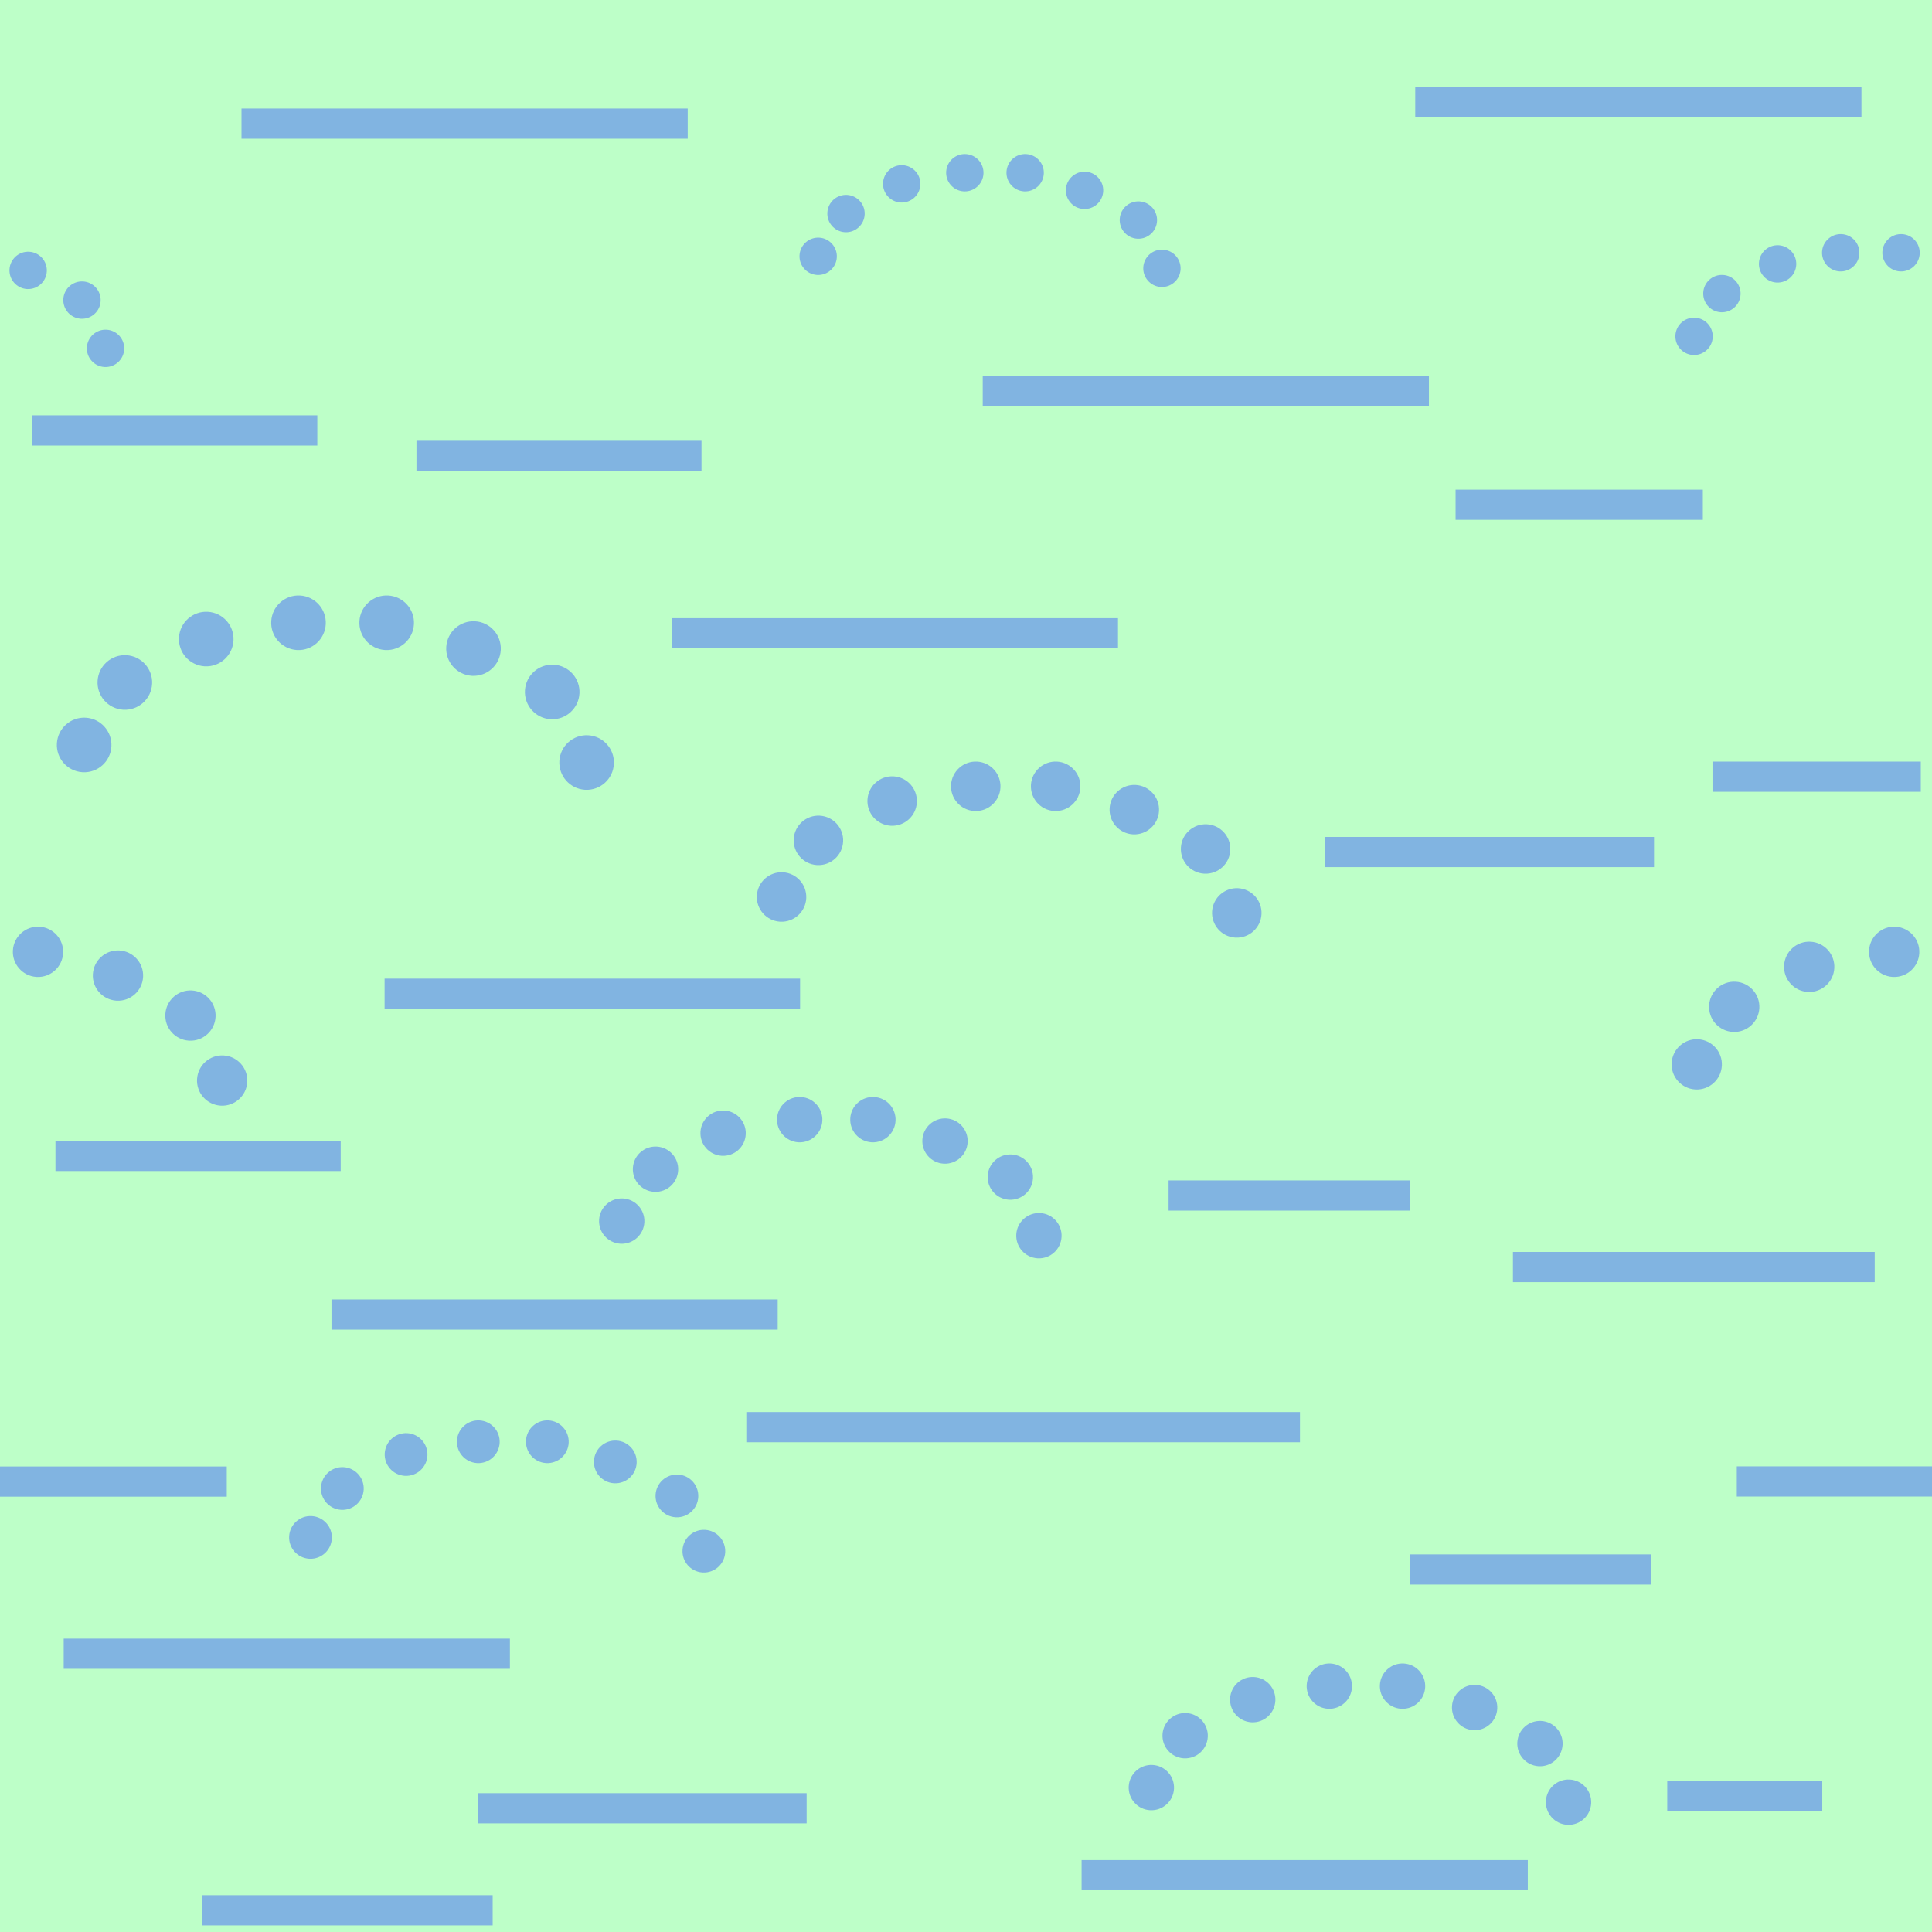
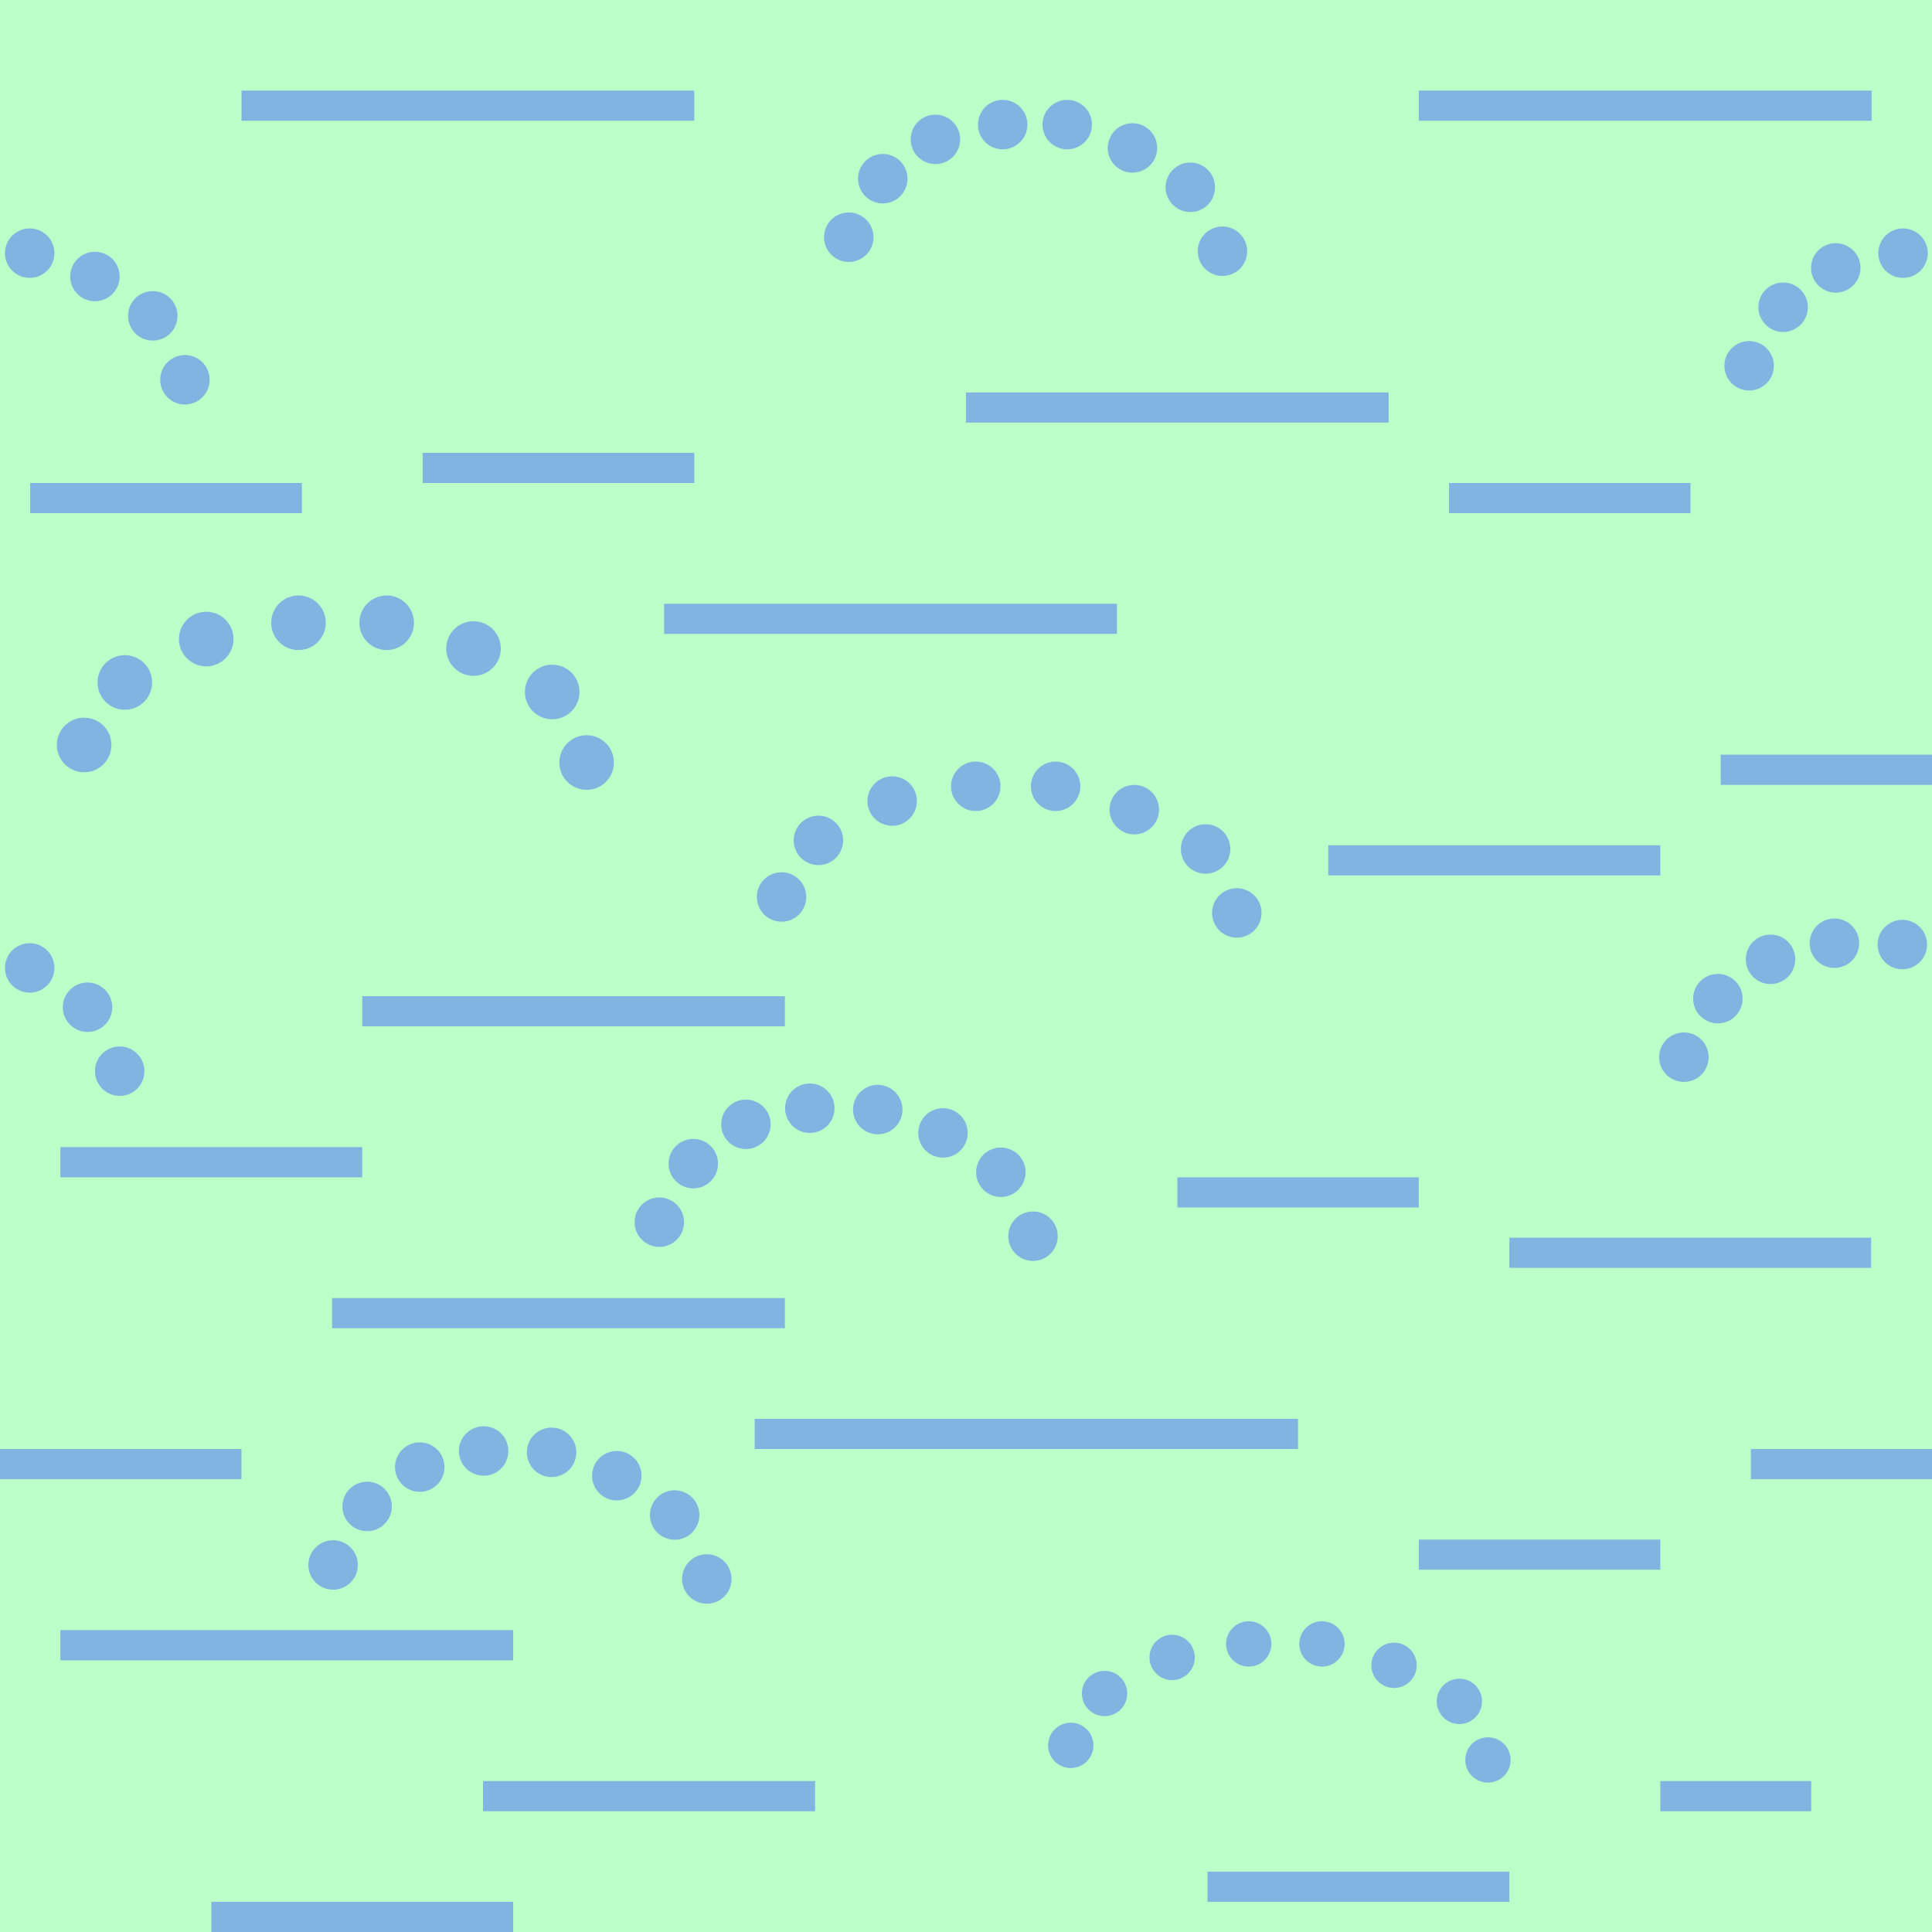
<svg xmlns="http://www.w3.org/2000/svg" version="1.1" id="Слой_1" x="0px" y="0px" width="64" height="64" viewBox="405.306 283.114 64 64" enable-background="new 405.306 283.114 30 30" xml:space="preserve">
  <defs id="defs35" />
  <rect style="opacity:0.409;color:#000000;fill:#5dff79;fill-opacity:1;fill-rule:nonzero;stroke:none;stroke-width:37;marker:none;visibility:visible;display:inline;overflow:visible;enable-background:accumulate" id="rect4173" width="64" height="64" x="405.306" y="283.114" />
-   <rect x="427.56" y="303.592" width="14.781" height="1" id="rect15" style="fill:#81b4e1" />
-   <rect x="437.86" y="295.56" width="14.781" height="1" id="rect15-4" style="fill:#81b4e1" />
-   <rect x="407.416" y="337.396" width="14.781" height="1" id="rect15-41" style="fill:#81b4e1" />
-   <rect x="413.306" y="286.709" width="14.781" height="1" id="rect15-2" style="fill:#81b4e1" />
-   <rect x="416.287" y="326.16" width="14.781" height="1" id="rect15-6" style="fill:#81b4e1" />
-   <rect x="406.375" y="296.873" width="9.442" height="1" id="rect15-45" style="fill:#81b4e1" />
-   <rect x="462.035" y="308.343" width="6.9" height="1" id="rect15-3" style="fill:#81b4e1" />
-   <rect x="418.046" y="315.532" width="13.764" height="1" id="rect15-3-3" style="fill:#81b4e1" />
-   <rect x="455.424" y="324.586" width="11.984" height="1" id="rect15-0" style="fill:#81b4e1" />
-   <rect x="430.029" y="329.89" width="18.34" height="1" id="rect15-0-2" style="fill:#81b4e1" />
-   <rect x="462.84" y="331.689" width="6.645" height="1" id="rect15-0-2-5" style="fill:#81b4e1" />
-   <rect x="452.188" y="286" width="14.781" height="1" id="rect15-41-3" style="fill:#81b4e1" />
-   <rect x="441.135" y="344.731" width="14.781" height="1" id="rect15-41-2" style="fill:#81b4e1" />
-   <rect x="453.524" y="299.334" width="8.191" height="1" id="rect15-3-3-5-2" style="fill:#81b4e1" />
-   <rect x="452.001" y="334.605" width="8.011" height="1" id="rect15-3-3-5-74" style="fill:#81b4e1" />
-   <rect x="407.143" y="320.906" width="9.449" height="1" id="rect15-3-3-5-8" style="fill:#81b4e1" />
-   <rect x="411.997" y="345.895" width="9.629" height="1" id="rect15-3-3-5-4" style="fill:#81b4e1" />
-   <rect x="449.21" y="310.839" width="10.888" height="1" id="rect15-3-3-5-6" style="fill:#81b4e1" />
-   <rect x="405.166" y="331.693" width="7.652" height="1" id="rect15-3-3-5-738" style="fill:#81b4e1" />
-   <rect x="460.536" y="342.12" width="5.135" height="1" id="rect15-3-3-5-3" style="fill:#81b4e1" />
-   <rect x="421.139" y="342.515" width="10.888" height="1" id="rect15-3-3-5-6-1-1" style="fill:#81b4e1" />
-   <rect x="444.017" y="322.217" width="7.996" height="1" id="rect15-3-3-5-6-1-4" style="fill:#81b4e1" />
-   <rect x="419.102" y="297.716" width="9.442" height="1" id="rect15-45-1" style="fill:#81b4e1" />
+   <rect x="427.306" y="303.114" width="15" height="1" id="rect15" style="fill:#81b4e1" />
+   <rect x="437.306" y="296.114" width="14" height="1" id="rect15-4" style="fill:#81b4e1" />
+   <rect x="407.306" y="337.114" width="15" height="1" id="rect15-41" style="fill:#81b4e1" />
+   <rect x="413.306" y="286.114" width="15" height="1" id="rect15-2" style="fill:#81b4e1" />
+   <rect x="416.306" y="326.114" width="15" height="1" id="rect15-6" style="fill:#81b4e1" />
+   <rect x="406.306" y="299.114" width="9" height="1" id="rect15-45" style="fill:#81b4e1" />
+   <rect x="462.306" y="308.114" width="7" height="1" id="rect15-3" style="fill:#81b4e1" />
+   <rect x="417.306" y="316.114" width="14" height="1" id="rect15-3-3" style="fill:#81b4e1" />
+   <rect x="455.306" y="324.114" width="11.984" height="1" id="rect15-0" style="fill:#81b4e1" />
+   <rect x="430.306" y="330.114" width="18" height="1" id="rect15-0-2" style="fill:#81b4e1" />
+   <rect x="463.306" y="331.114" width="6" height="1" id="rect15-0-2-5" style="fill:#81b4e1" />
+   <rect x="452.306" y="286.114" width="15" height="1" id="rect15-41-3" style="fill:#81b4e1" />
+   <rect x="445.306" y="345.114" width="10" height="1" id="rect15-41-2" style="fill:#81b4e1" />
+   <rect x="453.306" y="299.114" width="8" height="1" id="rect15-3-3-5-2" style="fill:#81b4e1" />
+   <rect x="452.306" y="334.114" width="8" height="1" id="rect15-3-3-5-74" style="fill:#81b4e1" />
+   <rect x="407.306" y="321.114" width="10" height="1" id="rect15-3-3-5-8" style="fill:#81b4e1" />
+   <rect x="412.306" y="346.114" width="10" height="1" id="rect15-3-3-5-4" style="fill:#81b4e1" />
+   <rect x="449.306" y="311.114" width="11" height="1" id="rect15-3-3-5-6" style="fill:#81b4e1" />
+   <rect x="405.306" y="331.114" width="8" height="1" id="rect15-3-3-5-738" style="fill:#81b4e1" />
+   <rect x="460.306" y="342.114" width="5" height="1" id="rect15-3-3-5-3" style="fill:#81b4e1" />
+   <rect x="421.306" y="342.114" width="11" height="1" id="rect15-3-3-5-6-1-1" style="fill:#81b4e1" />
+   <rect x="444.308" y="322.114" width="7.996" height="1" id="rect15-3-3-5-6-1-4" style="fill:#81b4e1" />
+   <rect x="419.306" y="298.114" width="9" height="1" id="rect15-45-1" style="fill:#81b4e1" />
  <path style="color:#000000;fill:#81b4e1;fill-opacity:1;fill-rule:nonzero;stroke:none;stroke-width:1.144;marker:none;visibility:visible;display:inline;overflow:visible;enable-background:accumulate" id="path4522" d="m 3.583,24.592 a 0.572,0.572 0 1 1 0.016,8.98e-4" transform="matrix(1.581151,0,0,1.581151,402.3645,269.8104)" />
  <path style="color:#000000;fill:#81b4e1;fill-opacity:1;fill-rule:nonzero;stroke:none;stroke-width:1.144;marker:none;visibility:visible;display:inline;overflow:visible;enable-background:accumulate" id="path4522-8" d="m 3.583,24.592 a 0.572,0.572 0 1 1 0.016,8.98e-4" transform="matrix(1.581151,0,0,1.581151,403.7125,267.7402)" />
  <path style="color:#000000;fill:#81b4e1;fill-opacity:1;fill-rule:nonzero;stroke:none;stroke-width:1.144;marker:none;visibility:visible;display:inline;overflow:visible;enable-background:accumulate" id="path4522-0" d="m 3.583,24.592 a 0.572,0.572 0 1 1 0.016,8.98e-4" transform="matrix(1.581151,0,0,1.581151,406.409,266.302)" />
  <path style="color:#000000;fill:#81b4e1;fill-opacity:1;fill-rule:nonzero;stroke:none;stroke-width:1.144;marker:none;visibility:visible;display:inline;overflow:visible;enable-background:accumulate" id="path4522-4" d="m 3.583,24.592 a 0.572,0.572 0 1 1 0.016,8.98e-4" transform="matrix(1.581151,0,0,1.581151,409.4652,265.7627)" />
  <path style="color:#000000;fill:#81b4e1;fill-opacity:1;fill-rule:nonzero;stroke:none;stroke-width:1.144;marker:none;visibility:visible;display:inline;overflow:visible;enable-background:accumulate" id="path4522-44" d="m 3.583,24.592 a 0.572,0.572 0 1 1 0.016,8.98e-4" transform="matrix(1.581151,0,0,1.581151,412.3865,265.7627)" />
  <path style="color:#000000;fill:#81b4e1;fill-opacity:1;fill-rule:nonzero;stroke:none;stroke-width:1.144;marker:none;visibility:visible;display:inline;overflow:visible;enable-background:accumulate" id="path4522-46" d="m 3.583,24.592 a 0.572,0.572 0 1 1 0.016,8.98e-4" transform="matrix(1.581151,0,0,1.581151,415.2629,266.6166)" />
  <path style="color:#000000;fill:#81b4e1;fill-opacity:1;fill-rule:nonzero;stroke:none;stroke-width:1.144;marker:none;visibility:visible;display:inline;overflow:visible;enable-background:accumulate" id="path4522-5" d="m 3.583,24.592 a 0.572,0.572 0 1 1 0.016,8.98e-4" transform="matrix(1.581151,0,0,1.581151,417.8696,268.0548)" />
  <path style="color:#000000;fill:#81b4e1;fill-opacity:1;fill-rule:nonzero;stroke:none;stroke-width:1.144;marker:none;visibility:visible;display:inline;overflow:visible;enable-background:accumulate" id="path4522-1" d="m 3.583,24.592 a 0.572,0.572 0 1 1 0.016,8.98e-4" transform="matrix(1.581151,0,0,1.581151,419.0101,270.3926)" />
-   <path style="color:#000000;fill:#81b4e1;fill-opacity:1;fill-rule:nonzero;stroke:none;stroke-width:1.144;marker:none;visibility:visible;display:inline;overflow:visible;enable-background:accumulate" id="path4522-9" d="m 3.583,24.592 a 0.572,0.572 0 1 1 0.016,8.98e-4" transform="matrix(1.312738,0,0,1.312738,438.69,310.7962)" />
-   <path style="color:#000000;fill:#81b4e1;fill-opacity:1;fill-rule:nonzero;stroke:none;stroke-width:1.144;marker:none;visibility:visible;display:inline;overflow:visible;enable-background:accumulate" id="path4522-8-7" d="m 3.583,24.592 a 0.572,0.572 0 1 1 0.016,8.98e-4" transform="matrix(1.312738,0,0,1.312738,439.8092,309.0774)" />
-   <path style="color:#000000;fill:#81b4e1;fill-opacity:1;fill-rule:nonzero;stroke:none;stroke-width:1.144;marker:none;visibility:visible;display:inline;overflow:visible;enable-background:accumulate" id="path4522-0-4" d="m 3.583,24.592 a 0.572,0.572 0 1 1 0.016,8.98e-4" transform="matrix(1.312738,0,0,1.312738,442.048,307.8834)" />
-   <path style="color:#000000;fill:#81b4e1;fill-opacity:1;fill-rule:nonzero;stroke:none;stroke-width:1.144;marker:none;visibility:visible;display:inline;overflow:visible;enable-background:accumulate" id="path4522-4-7" d="m 3.583,24.592 a 0.572,0.572 0 1 1 0.016,8.98e-4" transform="matrix(1.312738,0,0,1.312738,444.5854,307.4356)" />
-   <path style="color:#000000;fill:#81b4e1;fill-opacity:1;fill-rule:nonzero;stroke:none;stroke-width:1.144;marker:none;visibility:visible;display:inline;overflow:visible;enable-background:accumulate" id="path4522-44-5" d="m 3.583,24.592 a 0.572,0.572 0 1 1 0.016,8.98e-4" transform="matrix(1.312738,0,0,1.312738,447.0107,307.4356)" />
-   <path style="color:#000000;fill:#81b4e1;fill-opacity:1;fill-rule:nonzero;stroke:none;stroke-width:1.144;marker:none;visibility:visible;display:inline;overflow:visible;enable-background:accumulate" id="path4522-46-0" d="m 3.583,24.592 a 0.572,0.572 0 1 1 0.016,8.98e-4" transform="matrix(1.312738,0,0,1.312738,449.3988,308.1446)" />
-   <path style="color:#000000;fill:#81b4e1;fill-opacity:1;fill-rule:nonzero;stroke:none;stroke-width:1.144;marker:none;visibility:visible;display:inline;overflow:visible;enable-background:accumulate" id="path4522-5-5" d="m 3.583,24.592 a 0.572,0.572 0 1 1 0.016,8.98e-4" transform="matrix(1.312738,0,0,1.312738,451.563,309.3386)" />
-   <path style="color:#000000;fill:#81b4e1;fill-opacity:1;fill-rule:nonzero;stroke:none;stroke-width:1.144;marker:none;visibility:visible;display:inline;overflow:visible;enable-background:accumulate" id="path4522-1-4" d="m 3.583,24.592 a 0.572,0.572 0 1 1 0.016,8.98e-4" transform="matrix(1.312738,0,0,1.312738,452.5099,311.2795)" />
-   <path style="color:#000000;fill:#81b4e1;fill-opacity:1;fill-rule:nonzero;stroke:none;stroke-width:1.144;marker:none;visibility:visible;display:inline;overflow:visible;enable-background:accumulate" id="path4522-9-4" d="m 3.583,24.592 a 0.572,0.572 0 1 1 0.016,8.98e-4" transform="matrix(1.0817,0,0,1.0817,428.4899,265.6208)" />
-   <path style="color:#000000;fill:#81b4e1;fill-opacity:1;fill-rule:nonzero;stroke:none;stroke-width:1.144;marker:none;visibility:visible;display:inline;overflow:visible;enable-background:accumulate" id="path4522-8-7-8" d="m 3.583,24.592 a 0.572,0.572 0 1 1 0.016,8.98e-4" transform="matrix(1.0817,0,0,1.0817,429.4121,264.2045)" />
-   <path style="color:#000000;fill:#81b4e1;fill-opacity:1;fill-rule:nonzero;stroke:none;stroke-width:1.144;marker:none;visibility:visible;display:inline;overflow:visible;enable-background:accumulate" id="path4522-0-4-8" d="m 3.583,24.592 a 0.572,0.572 0 1 1 0.016,8.98e-4" transform="matrix(1.0817,0,0,1.0817,431.2569,263.2206)" />
-   <path style="color:#000000;fill:#81b4e1;fill-opacity:1;fill-rule:nonzero;stroke:none;stroke-width:1.144;marker:none;visibility:visible;display:inline;overflow:visible;enable-background:accumulate" id="path4522-4-7-8" d="m 3.583,24.592 a 0.572,0.572 0 1 1 0.016,8.98e-4" transform="matrix(1.0817,0,0,1.0817,433.3477,262.8517)" />
-   <path style="color:#000000;fill:#81b4e1;fill-opacity:1;fill-rule:nonzero;stroke:none;stroke-width:1.144;marker:none;visibility:visible;display:inline;overflow:visible;enable-background:accumulate" id="path4522-44-5-8" d="m 3.583,24.592 a 0.572,0.572 0 1 1 0.016,8.98e-4" transform="matrix(1.0817,0,0,1.0817,435.3462,262.8517)" />
-   <path style="color:#000000;fill:#81b4e1;fill-opacity:1;fill-rule:nonzero;stroke:none;stroke-width:1.144;marker:none;visibility:visible;display:inline;overflow:visible;enable-background:accumulate" id="path4522-46-0-5" d="m 3.583,24.592 a 0.572,0.572 0 1 1 0.016,8.98e-4" transform="matrix(1.0817,0,0,1.0817,437.314,263.4359)" />
-   <path style="color:#000000;fill:#81b4e1;fill-opacity:1;fill-rule:nonzero;stroke:none;stroke-width:1.144;marker:none;visibility:visible;display:inline;overflow:visible;enable-background:accumulate" id="path4522-5-5-5" d="m 3.583,24.592 a 0.572,0.572 0 1 1 0.016,8.98e-4" transform="matrix(1.0817,0,0,1.0817,439.0973,264.4197)" />
-   <path style="color:#000000;fill:#81b4e1;fill-opacity:1;fill-rule:nonzero;stroke:none;stroke-width:1.144;marker:none;visibility:visible;display:inline;overflow:visible;enable-background:accumulate" id="path4522-1-4-0" d="m 3.583,24.592 a 0.572,0.572 0 1 1 0.016,8.98e-4" transform="matrix(1.0817,0,0,1.0817,439.8775,266.0191)" />
-   <path style="color:#000000;fill:#81b4e1;fill-opacity:1;fill-rule:nonzero;stroke:none;stroke-width:1.144;marker:none;visibility:visible;display:inline;overflow:visible;enable-background:accumulate" id="path4522-9-9" d="m 3.583,24.592 a 0.572,0.572 0 1 1 0.016,8.98e-4" transform="matrix(1.0817,0,0,1.0817,457.5054,268.2722)" />
-   <path style="color:#000000;fill:#81b4e1;fill-opacity:1;fill-rule:nonzero;stroke:none;stroke-width:1.144;marker:none;visibility:visible;display:inline;overflow:visible;enable-background:accumulate" id="path4522-8-7-9" d="m 3.583,24.592 a 0.572,0.572 0 1 1 0.016,8.98e-4" transform="matrix(1.0817,0,0,1.0817,458.4275,266.856)" />
-   <path style="color:#000000;fill:#81b4e1;fill-opacity:1;fill-rule:nonzero;stroke:none;stroke-width:1.144;marker:none;visibility:visible;display:inline;overflow:visible;enable-background:accumulate" id="path4522-0-4-2" d="m 3.583,24.592 a 0.572,0.572 0 1 1 0.016,8.98e-4" transform="matrix(1.0817,0,0,1.0817,460.2723,265.8721)" />
-   <path style="color:#000000;fill:#81b4e1;fill-opacity:1;fill-rule:nonzero;stroke:none;stroke-width:1.144;marker:none;visibility:visible;display:inline;overflow:visible;enable-background:accumulate" id="path4522-4-7-6" d="m 3.583,24.592 a 0.572,0.572 0 1 1 0.016,8.98e-4" transform="matrix(1.0817,0,0,1.0817,462.3631,265.5031)" />
-   <path style="color:#000000;fill:#81b4e1;fill-opacity:1;fill-rule:nonzero;stroke:none;stroke-width:1.144;marker:none;visibility:visible;display:inline;overflow:visible;enable-background:accumulate" id="path4522-44-5-0" d="m 3.583,24.592 a 0.572,0.572 0 1 1 0.016,8.98e-4" transform="matrix(1.0817,0,0,1.0817,464.3616,265.5031)" />
-   <path style="color:#000000;fill:#81b4e1;fill-opacity:1;fill-rule:nonzero;stroke:none;stroke-width:1.144;marker:none;visibility:visible;display:inline;overflow:visible;enable-background:accumulate" id="path4522-46-0-0" d="m 3.583,24.592 a 0.572,0.572 0 1 1 0.016,8.98e-4" transform="matrix(1.0817,0,0,1.0817,402.3194,266.0873)" />
-   <path style="color:#000000;fill:#81b4e1;fill-opacity:1;fill-rule:nonzero;stroke:none;stroke-width:1.144;marker:none;visibility:visible;display:inline;overflow:visible;enable-background:accumulate" id="path4522-5-5-7" d="m 3.583,24.592 a 0.572,0.572 0 1 1 0.016,8.98e-4" transform="matrix(1.0817,0,0,1.0817,404.1027,267.0712)" />
-   <path style="color:#000000;fill:#81b4e1;fill-opacity:1;fill-rule:nonzero;stroke:none;stroke-width:1.144;marker:none;visibility:visible;display:inline;overflow:visible;enable-background:accumulate" id="path4522-1-4-2" d="m 3.583,24.592 a 0.572,0.572 0 1 1 0.016,8.98e-4" transform="matrix(1.0817,0,0,1.0817,404.8829,268.6705)" />
-   <path style="color:#000000;fill:#81b4e1;fill-opacity:1;fill-rule:nonzero;stroke:none;stroke-width:1.144;marker:none;visibility:visible;display:inline;overflow:visible;enable-background:accumulate" id="path4522-9-7" d="m 3.583,24.592 a 0.572,0.572 0 1 1 0.016,8.98e-4" transform="matrix(1.456289,0,0,1.456289,456.237,283.3904)" />
-   <path style="color:#000000;fill:#81b4e1;fill-opacity:1;fill-rule:nonzero;stroke:none;stroke-width:1.144;marker:none;visibility:visible;display:inline;overflow:visible;enable-background:accumulate" id="path4522-8-7-1" d="m 3.583,24.592 a 0.572,0.572 0 1 1 0.016,8.98e-4" transform="matrix(1.456289,0,0,1.456289,457.4785,281.4837)" />
-   <path style="color:#000000;fill:#81b4e1;fill-opacity:1;fill-rule:nonzero;stroke:none;stroke-width:1.144;marker:none;visibility:visible;display:inline;overflow:visible;enable-background:accumulate" id="path4522-0-4-7" d="m 3.583,24.592 a 0.572,0.572 0 1 1 0.016,8.98e-4" transform="matrix(1.456289,0,0,1.456289,459.9622,280.1591)" />
-   <path style="color:#000000;fill:#81b4e1;fill-opacity:1;fill-rule:nonzero;stroke:none;stroke-width:1.144;marker:none;visibility:visible;display:inline;overflow:visible;enable-background:accumulate" id="path4522-4-7-1" d="m 3.583,24.592 a 0.572,0.572 0 1 1 0.016,8.98e-4" transform="matrix(1.456289,0,0,1.456289,462.777,279.6624)" />
-   <path style="color:#000000;fill:#81b4e1;fill-opacity:1;fill-rule:nonzero;stroke:none;stroke-width:1.144;marker:none;visibility:visible;display:inline;overflow:visible;enable-background:accumulate" id="path4522-44-5-7" d="m 3.583,24.592 a 0.572,0.572 0 1 1 0.016,8.98e-4" transform="matrix(1.456289,0,0,1.456289,401.2887,279.6624)" />
-   <path style="color:#000000;fill:#81b4e1;fill-opacity:1;fill-rule:nonzero;stroke:none;stroke-width:1.144;marker:none;visibility:visible;display:inline;overflow:visible;enable-background:accumulate" id="path4522-46-0-4" d="m 3.583,24.592 a 0.572,0.572 0 1 1 0.016,8.98e-4" transform="matrix(1.456289,0,0,1.456289,403.9379,280.4489)" />
-   <path style="color:#000000;fill:#81b4e1;fill-opacity:1;fill-rule:nonzero;stroke:none;stroke-width:1.144;marker:none;visibility:visible;display:inline;overflow:visible;enable-background:accumulate" id="path4522-5-5-4" d="m 3.583,24.592 a 0.572,0.572 0 1 1 0.016,8.98e-4" transform="matrix(1.456289,0,0,1.456289,406.3387,281.7735)" />
-   <path style="color:#000000;fill:#81b4e1;fill-opacity:1;fill-rule:nonzero;stroke:none;stroke-width:1.144;marker:none;visibility:visible;display:inline;overflow:visible;enable-background:accumulate" id="path4522-1-4-9" d="m 3.583,24.592 a 0.572,0.572 0 1 1 0.016,8.98e-4" transform="matrix(1.456289,0,0,1.456289,407.3892,283.9266)" />
+   <path style="color:#000000;fill:#81b4e1;fill-opacity:1;fill-rule:nonzero;stroke:none;stroke-width:1.144;marker:none;visibility:visible;display:inline;overflow:visible;enable-background:accumulate" id="path4522-9" d="m 3.583,24.592 a 0.572,0.572 0 1 1 0.016,8.98e-4" transform="matrix(1.312738,0,0,1.312738,436.0206,309.3979)" />
+   <path style="color:#000000;fill:#81b4e1;fill-opacity:1;fill-rule:nonzero;stroke:none;stroke-width:1.144;marker:none;visibility:visible;display:inline;overflow:visible;enable-background:accumulate" id="path4522-8-7" d="m 3.583,24.592 a 0.572,0.572 0 1 1 0.016,8.98e-4" transform="matrix(1.312738,0,0,1.312738,437.1397,307.6791)" />
+   <path style="color:#000000;fill:#81b4e1;fill-opacity:1;fill-rule:nonzero;stroke:none;stroke-width:1.144;marker:none;visibility:visible;display:inline;overflow:visible;enable-background:accumulate" id="path4522-0-4" d="m 3.583,24.592 a 0.572,0.572 0 1 1 0.016,8.98e-4" transform="matrix(1.312738,0,0,1.312738,439.3785,306.4851)" />
+   <path style="color:#000000;fill:#81b4e1;fill-opacity:1;fill-rule:nonzero;stroke:none;stroke-width:1.144;marker:none;visibility:visible;display:inline;overflow:visible;enable-background:accumulate" id="path4522-4-7" d="m 3.583,24.592 a 0.572,0.572 0 1 1 0.016,8.98e-4" transform="matrix(1.312738,0,0,1.312738,441.9159,306.0373)" />
+   <path style="color:#000000;fill:#81b4e1;fill-opacity:1;fill-rule:nonzero;stroke:none;stroke-width:1.144;marker:none;visibility:visible;display:inline;overflow:visible;enable-background:accumulate" id="path4522-44-5" d="m 3.583,24.592 a 0.572,0.572 0 1 1 0.016,8.98e-4" transform="matrix(1.312738,0,0,1.312738,444.3413,306.0373)" />
+   <path style="color:#000000;fill:#81b4e1;fill-opacity:1;fill-rule:nonzero;stroke:none;stroke-width:1.144;marker:none;visibility:visible;display:inline;overflow:visible;enable-background:accumulate" id="path4522-46-0" d="m 3.583,24.592 a 0.572,0.572 0 1 1 0.016,8.98e-4" transform="matrix(1.312738,0,0,1.312738,446.7293,306.7463)" />
+   <path style="color:#000000;fill:#81b4e1;fill-opacity:1;fill-rule:nonzero;stroke:none;stroke-width:1.144;marker:none;visibility:visible;display:inline;overflow:visible;enable-background:accumulate" id="path4522-5-5" d="m 3.583,24.592 a 0.572,0.572 0 1 1 0.016,8.98e-4" transform="matrix(1.312738,0,0,1.312738,448.8935,307.9403)" />
+   <path style="color:#000000;fill:#81b4e1;fill-opacity:1;fill-rule:nonzero;stroke:none;stroke-width:1.144;marker:none;visibility:visible;display:inline;overflow:visible;enable-background:accumulate" id="path4522-1-4" d="m 3.583,24.592 a 0.572,0.572 0 1 1 0.016,8.98e-4" transform="matrix(1.312738,0,0,1.312738,449.8404,309.8812)" />
  <path style="color:#000000;fill:#81b4e1;fill-opacity:1;fill-rule:nonzero;stroke:none;stroke-width:1.144;marker:none;visibility:visible;display:inline;overflow:visible;enable-background:accumulate" id="path4522-9-2" d="m 3.583,24.592 a 0.572,0.572 0 1 1 0.016,8.98e-4" transform="matrix(1.432451,0,0,1.432451,426.0061,278.4189)" />
  <path style="color:#000000;fill:#81b4e1;fill-opacity:1;fill-rule:nonzero;stroke:none;stroke-width:1.144;marker:none;visibility:visible;display:inline;overflow:visible;enable-background:accumulate" id="path4522-8-7-86" d="m 3.583,24.592 a 0.572,0.572 0 1 1 0.016,8.98e-4" transform="matrix(1.432451,0,0,1.432451,427.2273,276.5434)" />
  <path style="color:#000000;fill:#81b4e1;fill-opacity:1;fill-rule:nonzero;stroke:none;stroke-width:1.144;marker:none;visibility:visible;display:inline;overflow:visible;enable-background:accumulate" id="path4522-0-4-9" d="m 3.583,24.592 a 0.572,0.572 0 1 1 0.016,8.98e-4" transform="matrix(1.432451,0,0,1.432451,429.6703,275.2405)" />
  <path style="color:#000000;fill:#81b4e1;fill-opacity:1;fill-rule:nonzero;stroke:none;stroke-width:1.144;marker:none;visibility:visible;display:inline;overflow:visible;enable-background:accumulate" id="path4522-4-7-0" d="m 3.583,24.592 a 0.572,0.572 0 1 1 0.016,8.98e-4" transform="matrix(1.432451,0,0,1.432451,432.439,274.7519)" />
  <path style="color:#000000;fill:#81b4e1;fill-opacity:1;fill-rule:nonzero;stroke:none;stroke-width:1.144;marker:none;visibility:visible;display:inline;overflow:visible;enable-background:accumulate" id="path4522-44-5-1" d="m 3.583,24.592 a 0.572,0.572 0 1 1 0.016,8.98e-4" transform="matrix(1.432451,0,0,1.432451,435.0856,274.7519)" />
  <path style="color:#000000;fill:#81b4e1;fill-opacity:1;fill-rule:nonzero;stroke:none;stroke-width:1.144;marker:none;visibility:visible;display:inline;overflow:visible;enable-background:accumulate" id="path4522-46-0-55" d="m 3.583,24.592 a 0.572,0.572 0 1 1 0.016,8.98e-4" transform="matrix(1.432451,0,0,1.432451,437.6915,275.5255)" />
  <path style="color:#000000;fill:#81b4e1;fill-opacity:1;fill-rule:nonzero;stroke:none;stroke-width:1.144;marker:none;visibility:visible;display:inline;overflow:visible;enable-background:accumulate" id="path4522-5-5-9" d="m 3.583,24.592 a 0.572,0.572 0 1 1 0.016,8.98e-4" transform="matrix(1.432451,0,0,1.432451,440.053,276.8284)" />
  <path style="color:#000000;fill:#81b4e1;fill-opacity:1;fill-rule:nonzero;stroke:none;stroke-width:1.144;marker:none;visibility:visible;display:inline;overflow:visible;enable-background:accumulate" id="path4522-1-4-4" d="m 3.583,24.592 a 0.572,0.572 0 1 1 0.016,8.98e-4" transform="matrix(1.432451,0,0,1.432451,441.0863,278.9464)" />
-   <path style="color:#000000;fill:#81b4e1;fill-opacity:1;fill-rule:nonzero;stroke:none;stroke-width:1.144;marker:none;visibility:visible;display:inline;overflow:visible;enable-background:accumulate" id="path4522-9-3" d="m 3.583,24.592 a 0.572,0.572 0 1 1 0.016,8.98e-4" transform="matrix(1.237779,0,0,1.237779,411.107,304.3096)" />
-   <path style="color:#000000;fill:#81b4e1;fill-opacity:1;fill-rule:nonzero;stroke:none;stroke-width:1.144;marker:none;visibility:visible;display:inline;overflow:visible;enable-background:accumulate" id="path4522-8-7-99" d="m 3.583,24.592 a 0.572,0.572 0 1 1 0.016,8.98e-4" transform="matrix(1.237779,0,0,1.237779,412.1622,302.689)" />
-   <path style="color:#000000;fill:#81b4e1;fill-opacity:1;fill-rule:nonzero;stroke:none;stroke-width:1.144;marker:none;visibility:visible;display:inline;overflow:visible;enable-background:accumulate" id="path4522-0-4-0" d="m 3.583,24.592 a 0.572,0.572 0 1 1 0.016,8.98e-4" transform="matrix(1.237779,0,0,1.237779,414.2732,301.5631)" />
-   <path style="color:#000000;fill:#81b4e1;fill-opacity:1;fill-rule:nonzero;stroke:none;stroke-width:1.144;marker:none;visibility:visible;display:inline;overflow:visible;enable-background:accumulate" id="path4522-4-7-10" d="m 3.583,24.592 a 0.572,0.572 0 1 1 0.016,8.98e-4" transform="matrix(1.237779,0,0,1.237779,416.6657,301.1409)" />
-   <path style="color:#000000;fill:#81b4e1;fill-opacity:1;fill-rule:nonzero;stroke:none;stroke-width:1.144;marker:none;visibility:visible;display:inline;overflow:visible;enable-background:accumulate" id="path4522-44-5-14" d="m 3.583,24.592 a 0.572,0.572 0 1 1 0.016,8.98e-4" transform="matrix(1.237779,0,0,1.237779,418.9525,301.1409)" />
-   <path style="color:#000000;fill:#81b4e1;fill-opacity:1;fill-rule:nonzero;stroke:none;stroke-width:1.144;marker:none;visibility:visible;display:inline;overflow:visible;enable-background:accumulate" id="path4522-46-0-8" d="m 3.583,24.592 a 0.572,0.572 0 1 1 0.016,8.98e-4" transform="matrix(1.237779,0,0,1.237779,421.2043,301.8094)" />
-   <path style="color:#000000;fill:#81b4e1;fill-opacity:1;fill-rule:nonzero;stroke:none;stroke-width:1.144;marker:none;visibility:visible;display:inline;overflow:visible;enable-background:accumulate" id="path4522-5-5-46" d="m 3.583,24.592 a 0.572,0.572 0 1 1 0.016,8.98e-4" transform="matrix(1.237779,0,0,1.237779,423.2449,302.9352)" />
-   <path style="color:#000000;fill:#81b4e1;fill-opacity:1;fill-rule:nonzero;stroke:none;stroke-width:1.144;marker:none;visibility:visible;display:inline;overflow:visible;enable-background:accumulate" id="path4522-1-4-5" d="m 3.583,24.592 a 0.572,0.572 0 1 1 0.016,8.98e-4" transform="matrix(1.237779,0,0,1.237779,424.1377,304.7653)" />
-   <path style="color:#000000;fill:#81b4e1;fill-opacity:1;fill-rule:nonzero;stroke:none;stroke-width:1.144;marker:none;visibility:visible;display:inline;overflow:visible;enable-background:accumulate" id="path4522-9-0" d="m 3.583,24.592 a 0.572,0.572 0 1 1 0.016,8.98e-4" transform="matrix(1.312738,0,0,1.312738,421.1454,292.0306)" />
-   <path style="color:#000000;fill:#81b4e1;fill-opacity:1;fill-rule:nonzero;stroke:none;stroke-width:1.144;marker:none;visibility:visible;display:inline;overflow:visible;enable-background:accumulate" id="path4522-8-7-0" d="m 3.583,24.592 a 0.572,0.572 0 1 1 0.016,8.98e-4" transform="matrix(1.312738,0,0,1.312738,422.2646,290.3119)" />
-   <path style="color:#000000;fill:#81b4e1;fill-opacity:1;fill-rule:nonzero;stroke:none;stroke-width:1.144;marker:none;visibility:visible;display:inline;overflow:visible;enable-background:accumulate" id="path4522-0-4-83" d="m 3.583,24.592 a 0.572,0.572 0 1 1 0.016,8.98e-4" transform="matrix(1.312738,0,0,1.312738,424.5034,289.1178)" />
-   <path style="color:#000000;fill:#81b4e1;fill-opacity:1;fill-rule:nonzero;stroke:none;stroke-width:1.144;marker:none;visibility:visible;display:inline;overflow:visible;enable-background:accumulate" id="path4522-4-7-7" d="m 3.583,24.592 a 0.572,0.572 0 1 1 0.016,8.98e-4" transform="matrix(1.312738,0,0,1.312738,427.0407,288.6701)" />
-   <path style="color:#000000;fill:#81b4e1;fill-opacity:1;fill-rule:nonzero;stroke:none;stroke-width:1.144;marker:none;visibility:visible;display:inline;overflow:visible;enable-background:accumulate" id="path4522-44-5-4" d="m 3.583,24.592 a 0.572,0.572 0 1 1 0.016,8.98e-4" transform="matrix(1.312738,0,0,1.312738,429.4661,288.6701)" />
-   <path style="color:#000000;fill:#81b4e1;fill-opacity:1;fill-rule:nonzero;stroke:none;stroke-width:1.144;marker:none;visibility:visible;display:inline;overflow:visible;enable-background:accumulate" id="path4522-46-0-44" d="m 3.583,24.592 a 0.572,0.572 0 1 1 0.016,8.98e-4" transform="matrix(1.312738,0,0,1.312738,431.8542,289.379)" />
-   <path style="color:#000000;fill:#81b4e1;fill-opacity:1;fill-rule:nonzero;stroke:none;stroke-width:1.144;marker:none;visibility:visible;display:inline;overflow:visible;enable-background:accumulate" id="path4522-5-5-53" d="m 3.583,24.592 a 0.572,0.572 0 1 1 0.016,8.98e-4" transform="matrix(1.312738,0,0,1.312738,434.0184,290.5731)" />
-   <path style="color:#000000;fill:#81b4e1;fill-opacity:1;fill-rule:nonzero;stroke:none;stroke-width:1.144;marker:none;visibility:visible;display:inline;overflow:visible;enable-background:accumulate" id="path4522-1-4-6" d="m 3.583,24.592 a 0.572,0.572 0 1 1 0.016,8.98e-4" transform="matrix(1.312738,0,0,1.312738,434.9653,292.514)" />
+   <path style="color:#000000;fill:#81b4e1;fill-opacity:1;fill-rule:nonzero;stroke:none;stroke-width:1.144;marker:none;visibility:visible;display:inline;overflow:visible;enable-background:accumulate" id="path4522-9-2-9" d="m 3.583,24.592 a 0.572,0.572 0 1 1 0.016,8.98e-4" transform="matrix(1.432451,0,0,1.432451,428.2331,256.5628)" />
+   <path style="color:#000000;fill:#81b4e1;fill-opacity:1;fill-rule:nonzero;stroke:none;stroke-width:1.144;marker:none;visibility:visible;display:inline;overflow:visible;enable-background:accumulate" id="path4522-8-7-86-1" d="m 3.583,24.592 a 0.572,0.572 0 1 1 0.016,8.98e-4" transform="matrix(1.432451,0,0,1.432451,429.359,254.6237)" />
+   <path style="color:#000000;fill:#81b4e1;fill-opacity:1;fill-rule:nonzero;stroke:none;stroke-width:1.144;marker:none;visibility:visible;display:inline;overflow:visible;enable-background:accumulate" id="path4522-0-4-9-3" d="m 3.583,24.592 a 0.572,0.572 0 1 1 0.016,8.98e-4" transform="matrix(1.432451,0,0,1.432451,431.1028,253.3208)" />
+   <path style="color:#000000;fill:#81b4e1;fill-opacity:1;fill-rule:nonzero;stroke:none;stroke-width:1.144;marker:none;visibility:visible;display:inline;overflow:visible;enable-background:accumulate" id="path4522-4-7-0-0" d="m 3.583,24.592 a 0.572,0.572 0 1 1 0.016,8.98e-4" transform="matrix(1.432451,0,0,1.432451,433.3313,252.8322)" />
+   <path style="color:#000000;fill:#81b4e1;fill-opacity:1;fill-rule:nonzero;stroke:none;stroke-width:1.144;marker:none;visibility:visible;display:inline;overflow:visible;enable-background:accumulate" id="path4522-44-5-1-5" d="m 3.583,24.592 a 0.572,0.572 0 1 1 0.016,8.98e-4" transform="matrix(1.432451,0,0,1.432451,435.4694,252.8322)" />
+   <path style="color:#000000;fill:#81b4e1;fill-opacity:1;fill-rule:nonzero;stroke:none;stroke-width:1.144;marker:none;visibility:visible;display:inline;overflow:visible;enable-background:accumulate" id="path4522-46-0-55-7" d="m 3.583,24.592 a 0.572,0.572 0 1 1 0.016,8.98e-4" transform="matrix(1.432451,0,0,1.432451,437.6303,253.6058)" />
+   <path style="color:#000000;fill:#81b4e1;fill-opacity:1;fill-rule:nonzero;stroke:none;stroke-width:1.144;marker:none;visibility:visible;display:inline;overflow:visible;enable-background:accumulate" id="path4522-5-5-9-5" d="m 3.583,24.592 a 0.572,0.572 0 1 1 0.016,8.98e-4" transform="matrix(1.432451,0,0,1.432451,439.5469,254.9087)" />
+   <path style="color:#000000;fill:#81b4e1;fill-opacity:1;fill-rule:nonzero;stroke:none;stroke-width:1.144;marker:none;visibility:visible;display:inline;overflow:visible;enable-background:accumulate" id="path4522-1-4-4-1" d="m 3.583,24.592 a 0.572,0.572 0 1 1 0.016,8.98e-4" transform="matrix(1.432451,0,0,1.432451,440.612,257.0267)" />
+   <path style="color:#000000;fill:#81b4e1;fill-opacity:1;fill-rule:nonzero;stroke:none;stroke-width:1.144;marker:none;visibility:visible;display:inline;overflow:visible;enable-background:accumulate" id="path4522-9-2-9-3" d="m 3.583,24.592 a 0.572,0.572 0 1 1 0.016,8.98e-4" transform="matrix(1.432451,0,0,1.432451,458.0583,260.8213)" />
+   <path style="color:#000000;fill:#81b4e1;fill-opacity:1;fill-rule:nonzero;stroke:none;stroke-width:1.144;marker:none;visibility:visible;display:inline;overflow:visible;enable-background:accumulate" id="path4522-8-7-86-1-4" d="m 3.583,24.592 a 0.572,0.572 0 1 1 0.016,8.98e-4" transform="matrix(1.432451,0,0,1.432451,459.1842,258.8822)" />
+   <path style="color:#000000;fill:#81b4e1;fill-opacity:1;fill-rule:nonzero;stroke:none;stroke-width:1.144;marker:none;visibility:visible;display:inline;overflow:visible;enable-background:accumulate" id="path4522-0-4-9-3-5" d="m 3.583,24.592 a 0.572,0.572 0 1 1 0.016,8.98e-4" transform="matrix(1.432451,0,0,1.432451,460.928,257.5793)" />
+   <path style="color:#000000;fill:#81b4e1;fill-opacity:1;fill-rule:nonzero;stroke:none;stroke-width:1.144;marker:none;visibility:visible;display:inline;overflow:visible;enable-background:accumulate" id="path4522-4-7-0-0-8" d="m 3.583,24.592 a 0.572,0.572 0 1 1 0.016,8.98e-4" transform="matrix(1.432451,0,0,1.432451,463.1565,257.0907)" />
+   <path style="color:#000000;fill:#81b4e1;fill-opacity:1;fill-rule:nonzero;stroke:none;stroke-width:1.144;marker:none;visibility:visible;display:inline;overflow:visible;enable-background:accumulate" id="path4522-44-5-1-5-2" d="m 3.583,24.592 a 0.572,0.572 0 1 1 0.016,8.98e-4" transform="matrix(1.432451,0,0,1.432451,401.0997,257.0907)" />
+   <path style="color:#000000;fill:#81b4e1;fill-opacity:1;fill-rule:nonzero;stroke:none;stroke-width:1.144;marker:none;visibility:visible;display:inline;overflow:visible;enable-background:accumulate" id="path4522-46-0-55-7-2" d="m 3.583,24.592 a 0.572,0.572 0 1 1 0.016,8.98e-4" transform="matrix(1.432451,0,0,1.432451,403.2606,257.8643)" />
+   <path style="color:#000000;fill:#81b4e1;fill-opacity:1;fill-rule:nonzero;stroke:none;stroke-width:1.144;marker:none;visibility:visible;display:inline;overflow:visible;enable-background:accumulate" id="path4522-5-5-9-5-7" d="m 3.583,24.592 a 0.572,0.572 0 1 1 0.016,8.98e-4" transform="matrix(1.432451,0,0,1.432451,405.1773,259.1672)" />
+   <path style="color:#000000;fill:#81b4e1;fill-opacity:1;fill-rule:nonzero;stroke:none;stroke-width:1.144;marker:none;visibility:visible;display:inline;overflow:visible;enable-background:accumulate" id="path4522-1-4-4-1-3" d="m 3.583,24.592 a 0.572,0.572 0 1 1 0.016,8.98e-4" transform="matrix(1.432451,0,0,1.432451,406.2423,261.2851)" />
+   <path style="color:#000000;fill:#81b4e1;fill-opacity:1;fill-rule:nonzero;stroke:none;stroke-width:1.144;marker:none;visibility:visible;display:inline;overflow:visible;enable-background:accumulate" id="path4522-9-2-9-0" d="m 3.583,24.592 a 0.572,0.572 0 1 1 0.016,8.98e-4" transform="matrix(1.432451,0,0,1.432451,411.1515,300.5458)" />
+   <path style="color:#000000;fill:#81b4e1;fill-opacity:1;fill-rule:nonzero;stroke:none;stroke-width:1.144;marker:none;visibility:visible;display:inline;overflow:visible;enable-background:accumulate" id="path4522-8-7-86-1-6" d="m 3.583,24.592 a 0.572,0.572 0 1 1 0.016,8.98e-4" transform="matrix(1.432451,0,0,1.432451,412.2774,298.6068)" />
+   <path style="color:#000000;fill:#81b4e1;fill-opacity:1;fill-rule:nonzero;stroke:none;stroke-width:1.144;marker:none;visibility:visible;display:inline;overflow:visible;enable-background:accumulate" id="path4522-0-4-9-3-9" d="m 3.583,24.592 a 0.572,0.572 0 1 1 0.016,8.98e-4" transform="matrix(1.432451,0,0,1.432451,414.0213,297.3039)" />
+   <path style="color:#000000;fill:#81b4e1;fill-opacity:1;fill-rule:nonzero;stroke:none;stroke-width:1.144;marker:none;visibility:visible;display:inline;overflow:visible;enable-background:accumulate" id="path4522-4-7-0-0-84" d="m 3.583,24.592 a 0.572,0.572 0 1 1 0.016,8.98e-4" transform="matrix(1.432451,0,0,1.432451,416.1373,296.7703)" />
+   <path style="color:#000000;fill:#81b4e1;fill-opacity:1;fill-rule:nonzero;stroke:none;stroke-width:1.144;marker:none;visibility:visible;display:inline;overflow:visible;enable-background:accumulate" id="path4522-44-5-1-5-8" d="m 3.583,24.592 a 0.572,0.572 0 1 1 0.016,8.98e-4" transform="matrix(1.432451,0,0,1.432451,418.3878,296.8152)" />
+   <path style="color:#000000;fill:#81b4e1;fill-opacity:1;fill-rule:nonzero;stroke:none;stroke-width:1.144;marker:none;visibility:visible;display:inline;overflow:visible;enable-background:accumulate" id="path4522-46-0-55-7-4" d="m 3.583,24.592 a 0.572,0.572 0 1 1 0.016,8.98e-4" transform="matrix(1.432451,0,0,1.432451,420.5487,297.5889)" />
+   <path style="color:#000000;fill:#81b4e1;fill-opacity:1;fill-rule:nonzero;stroke:none;stroke-width:1.144;marker:none;visibility:visible;display:inline;overflow:visible;enable-background:accumulate" id="path4522-5-5-9-5-4" d="m 3.583,24.592 a 0.572,0.572 0 1 1 0.016,8.98e-4" transform="matrix(1.432451,0,0,1.432451,422.4654,298.8918)" />
+   <path style="color:#000000;fill:#81b4e1;fill-opacity:1;fill-rule:nonzero;stroke:none;stroke-width:1.144;marker:none;visibility:visible;display:inline;overflow:visible;enable-background:accumulate" id="path4522-1-4-4-1-2" d="m 3.583,24.592 a 0.572,0.572 0 1 1 0.016,8.98e-4" transform="matrix(1.432451,0,0,1.432451,423.5304,301.0097)" />
+   <path style="color:#000000;fill:#81b4e1;fill-opacity:1;fill-rule:nonzero;stroke:none;stroke-width:1.144;marker:none;visibility:visible;display:inline;overflow:visible;enable-background:accumulate" id="path4522-9-2-9-0-3" d="m 3.583,24.592 a 0.572,0.572 0 1 1 0.016,8.98e-4" transform="matrix(1.432451,0,0,1.432451,421.9566,289.1912)" />
+   <path style="color:#000000;fill:#81b4e1;fill-opacity:1;fill-rule:nonzero;stroke:none;stroke-width:1.144;marker:none;visibility:visible;display:inline;overflow:visible;enable-background:accumulate" id="path4522-8-7-86-1-6-6" d="m 3.583,24.592 a 0.572,0.572 0 1 1 0.016,8.98e-4" transform="matrix(1.432451,0,0,1.432451,423.0825,287.2521)" />
+   <path style="color:#000000;fill:#81b4e1;fill-opacity:1;fill-rule:nonzero;stroke:none;stroke-width:1.144;marker:none;visibility:visible;display:inline;overflow:visible;enable-background:accumulate" id="path4522-0-4-9-3-9-6" d="m 3.583,24.592 a 0.572,0.572 0 1 1 0.016,8.98e-4" transform="matrix(1.432451,0,0,1.432451,424.8263,285.9492)" />
+   <path style="color:#000000;fill:#81b4e1;fill-opacity:1;fill-rule:nonzero;stroke:none;stroke-width:1.144;marker:none;visibility:visible;display:inline;overflow:visible;enable-background:accumulate" id="path4522-4-7-0-0-84-1" d="m 3.583,24.592 a 0.572,0.572 0 1 1 0.016,8.98e-4" transform="matrix(1.432451,0,0,1.432451,426.9424,285.4157)" />
+   <path style="color:#000000;fill:#81b4e1;fill-opacity:1;fill-rule:nonzero;stroke:none;stroke-width:1.144;marker:none;visibility:visible;display:inline;overflow:visible;enable-background:accumulate" id="path4522-44-5-1-5-8-2" d="m 3.583,24.592 a 0.572,0.572 0 1 1 0.016,8.98e-4" transform="matrix(1.432451,0,0,1.432451,429.1929,285.4606)" />
+   <path style="color:#000000;fill:#81b4e1;fill-opacity:1;fill-rule:nonzero;stroke:none;stroke-width:1.144;marker:none;visibility:visible;display:inline;overflow:visible;enable-background:accumulate" id="path4522-46-0-55-7-4-7" d="m 3.583,24.592 a 0.572,0.572 0 1 1 0.016,8.98e-4" transform="matrix(1.432451,0,0,1.432451,431.3538,286.2342)" />
+   <path style="color:#000000;fill:#81b4e1;fill-opacity:1;fill-rule:nonzero;stroke:none;stroke-width:1.144;marker:none;visibility:visible;display:inline;overflow:visible;enable-background:accumulate" id="path4522-5-5-9-5-4-2" d="m 3.583,24.592 a 0.572,0.572 0 1 1 0.016,8.98e-4" transform="matrix(1.432451,0,0,1.432451,433.2705,287.5371)" />
+   <path style="color:#000000;fill:#81b4e1;fill-opacity:1;fill-rule:nonzero;stroke:none;stroke-width:1.144;marker:none;visibility:visible;display:inline;overflow:visible;enable-background:accumulate" id="path4522-1-4-4-1-2-7" d="m 3.583,24.592 a 0.572,0.572 0 1 1 0.016,8.98e-4" transform="matrix(1.432451,0,0,1.432451,434.3355,289.6551)" />
+   <path style="color:#000000;fill:#81b4e1;fill-opacity:1;fill-rule:nonzero;stroke:none;stroke-width:1.144;marker:none;visibility:visible;display:inline;overflow:visible;enable-background:accumulate" id="path4522-9-2-9-0-9" d="m 3.583,24.592 a 0.572,0.572 0 1 1 0.016,8.98e-4" transform="matrix(1.432451,0,0,1.432451,455.8973,283.7251)" />
+   <path style="color:#000000;fill:#81b4e1;fill-opacity:1;fill-rule:nonzero;stroke:none;stroke-width:1.144;marker:none;visibility:visible;display:inline;overflow:visible;enable-background:accumulate" id="path4522-8-7-86-1-6-9" d="m 3.583,24.592 a 0.572,0.572 0 1 1 0.016,8.98e-4" transform="matrix(1.432451,0,0,1.432451,457.0231,281.786)" />
+   <path style="color:#000000;fill:#81b4e1;fill-opacity:1;fill-rule:nonzero;stroke:none;stroke-width:1.144;marker:none;visibility:visible;display:inline;overflow:visible;enable-background:accumulate" id="path4522-0-4-9-3-9-5" d="m 3.583,24.592 a 0.572,0.572 0 1 1 0.016,8.98e-4" transform="matrix(1.432451,0,0,1.432451,458.767,280.4831)" />
+   <path style="color:#000000;fill:#81b4e1;fill-opacity:1;fill-rule:nonzero;stroke:none;stroke-width:1.144;marker:none;visibility:visible;display:inline;overflow:visible;enable-background:accumulate" id="path4522-4-7-0-0-84-4" d="m 3.583,24.592 a 0.572,0.572 0 1 1 0.016,8.98e-4" transform="matrix(1.432451,0,0,1.432451,460.8831,279.9496)" />
+   <path style="color:#000000;fill:#81b4e1;fill-opacity:1;fill-rule:nonzero;stroke:none;stroke-width:1.144;marker:none;visibility:visible;display:inline;overflow:visible;enable-background:accumulate" id="path4522-44-5-1-5-8-1" d="m 3.583,24.592 a 0.572,0.572 0 1 1 0.016,8.98e-4" transform="matrix(1.432451,0,0,1.432451,463.1336,279.9945)" />
+   <path style="color:#000000;fill:#81b4e1;fill-opacity:1;fill-rule:nonzero;stroke:none;stroke-width:1.144;marker:none;visibility:visible;display:inline;overflow:visible;enable-background:accumulate" id="path4522-46-0-55-7-4-9" d="m 3.583,24.592 a 0.572,0.572 0 1 1 0.016,8.98e-4" transform="matrix(1.432451,0,0,1.432451,401.0996,280.7681)" />
+   <path style="color:#000000;fill:#81b4e1;fill-opacity:1;fill-rule:nonzero;stroke:none;stroke-width:1.144;marker:none;visibility:visible;display:inline;overflow:visible;enable-background:accumulate" id="path4522-5-5-9-5-4-7" d="m 3.583,24.592 a 0.572,0.572 0 1 1 0.016,8.98e-4" transform="matrix(1.432451,0,0,1.432451,403.0162,282.071)" />
+   <path style="color:#000000;fill:#81b4e1;fill-opacity:1;fill-rule:nonzero;stroke:none;stroke-width:1.144;marker:none;visibility:visible;display:inline;overflow:visible;enable-background:accumulate" id="path4522-1-4-4-1-2-5" d="m 3.583,24.592 a 0.572,0.572 0 1 1 0.016,8.98e-4" transform="matrix(1.432451,0,0,1.432451,404.0813,284.1889)" />
</svg>
